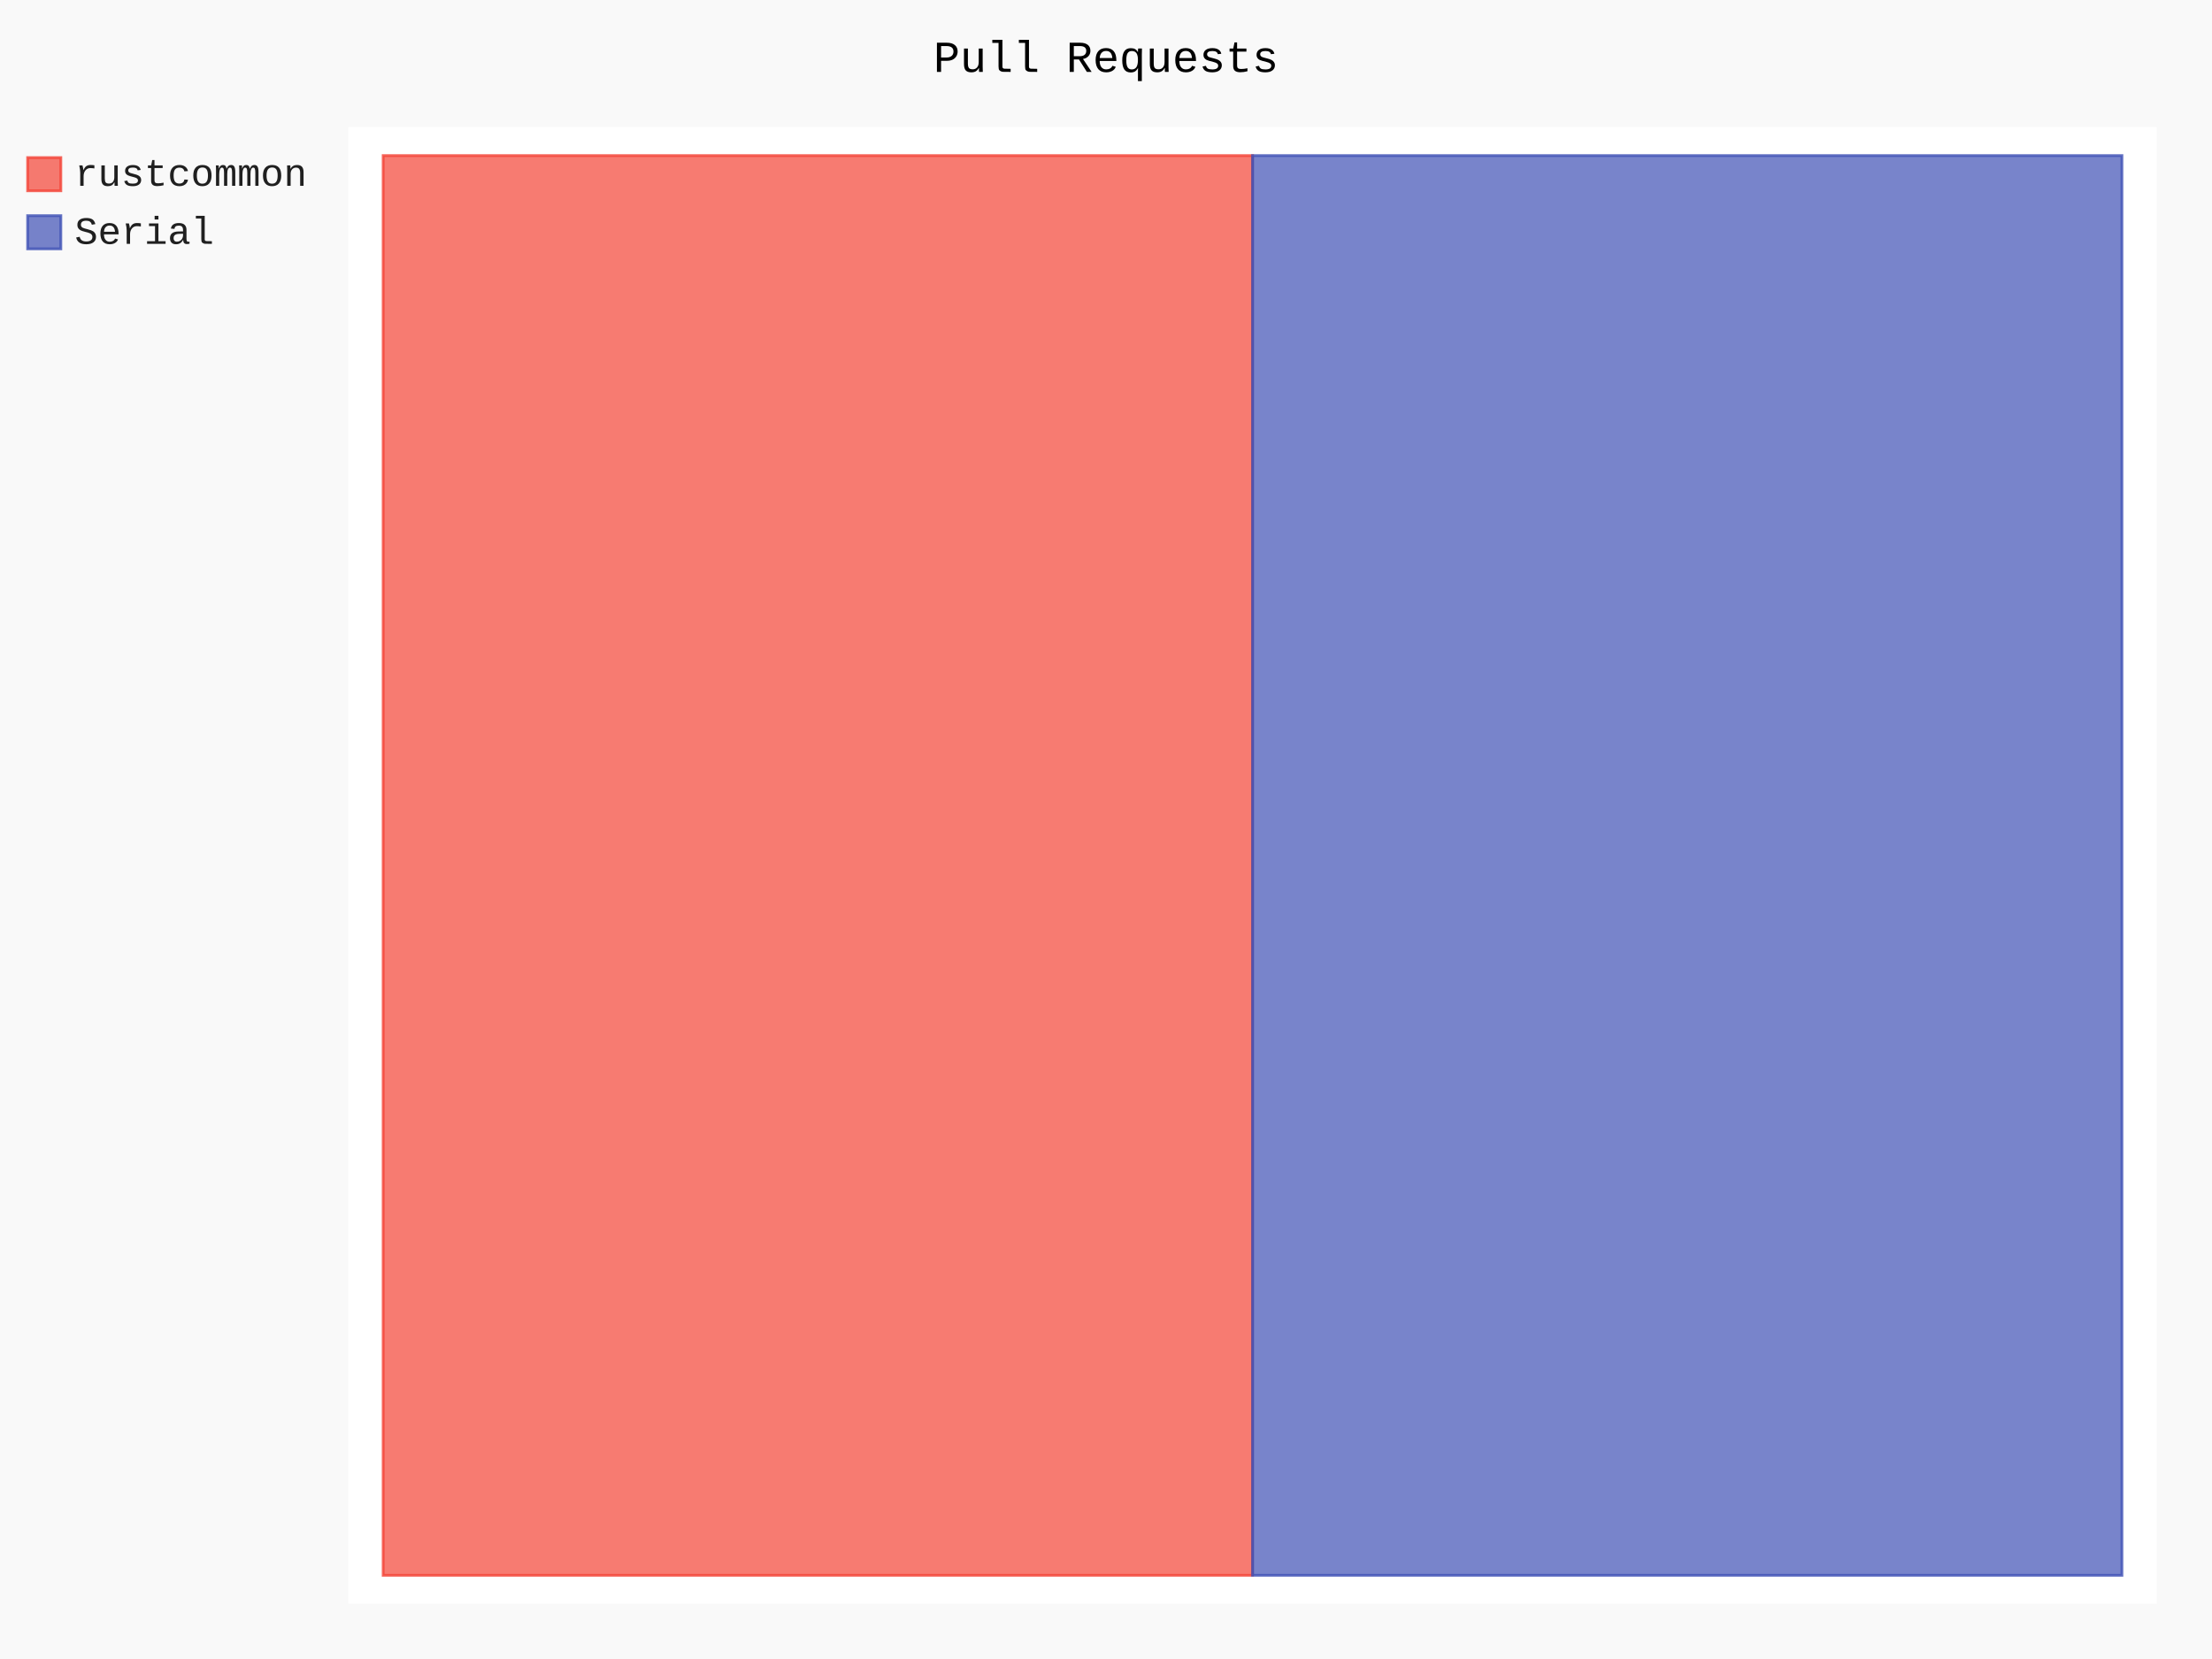
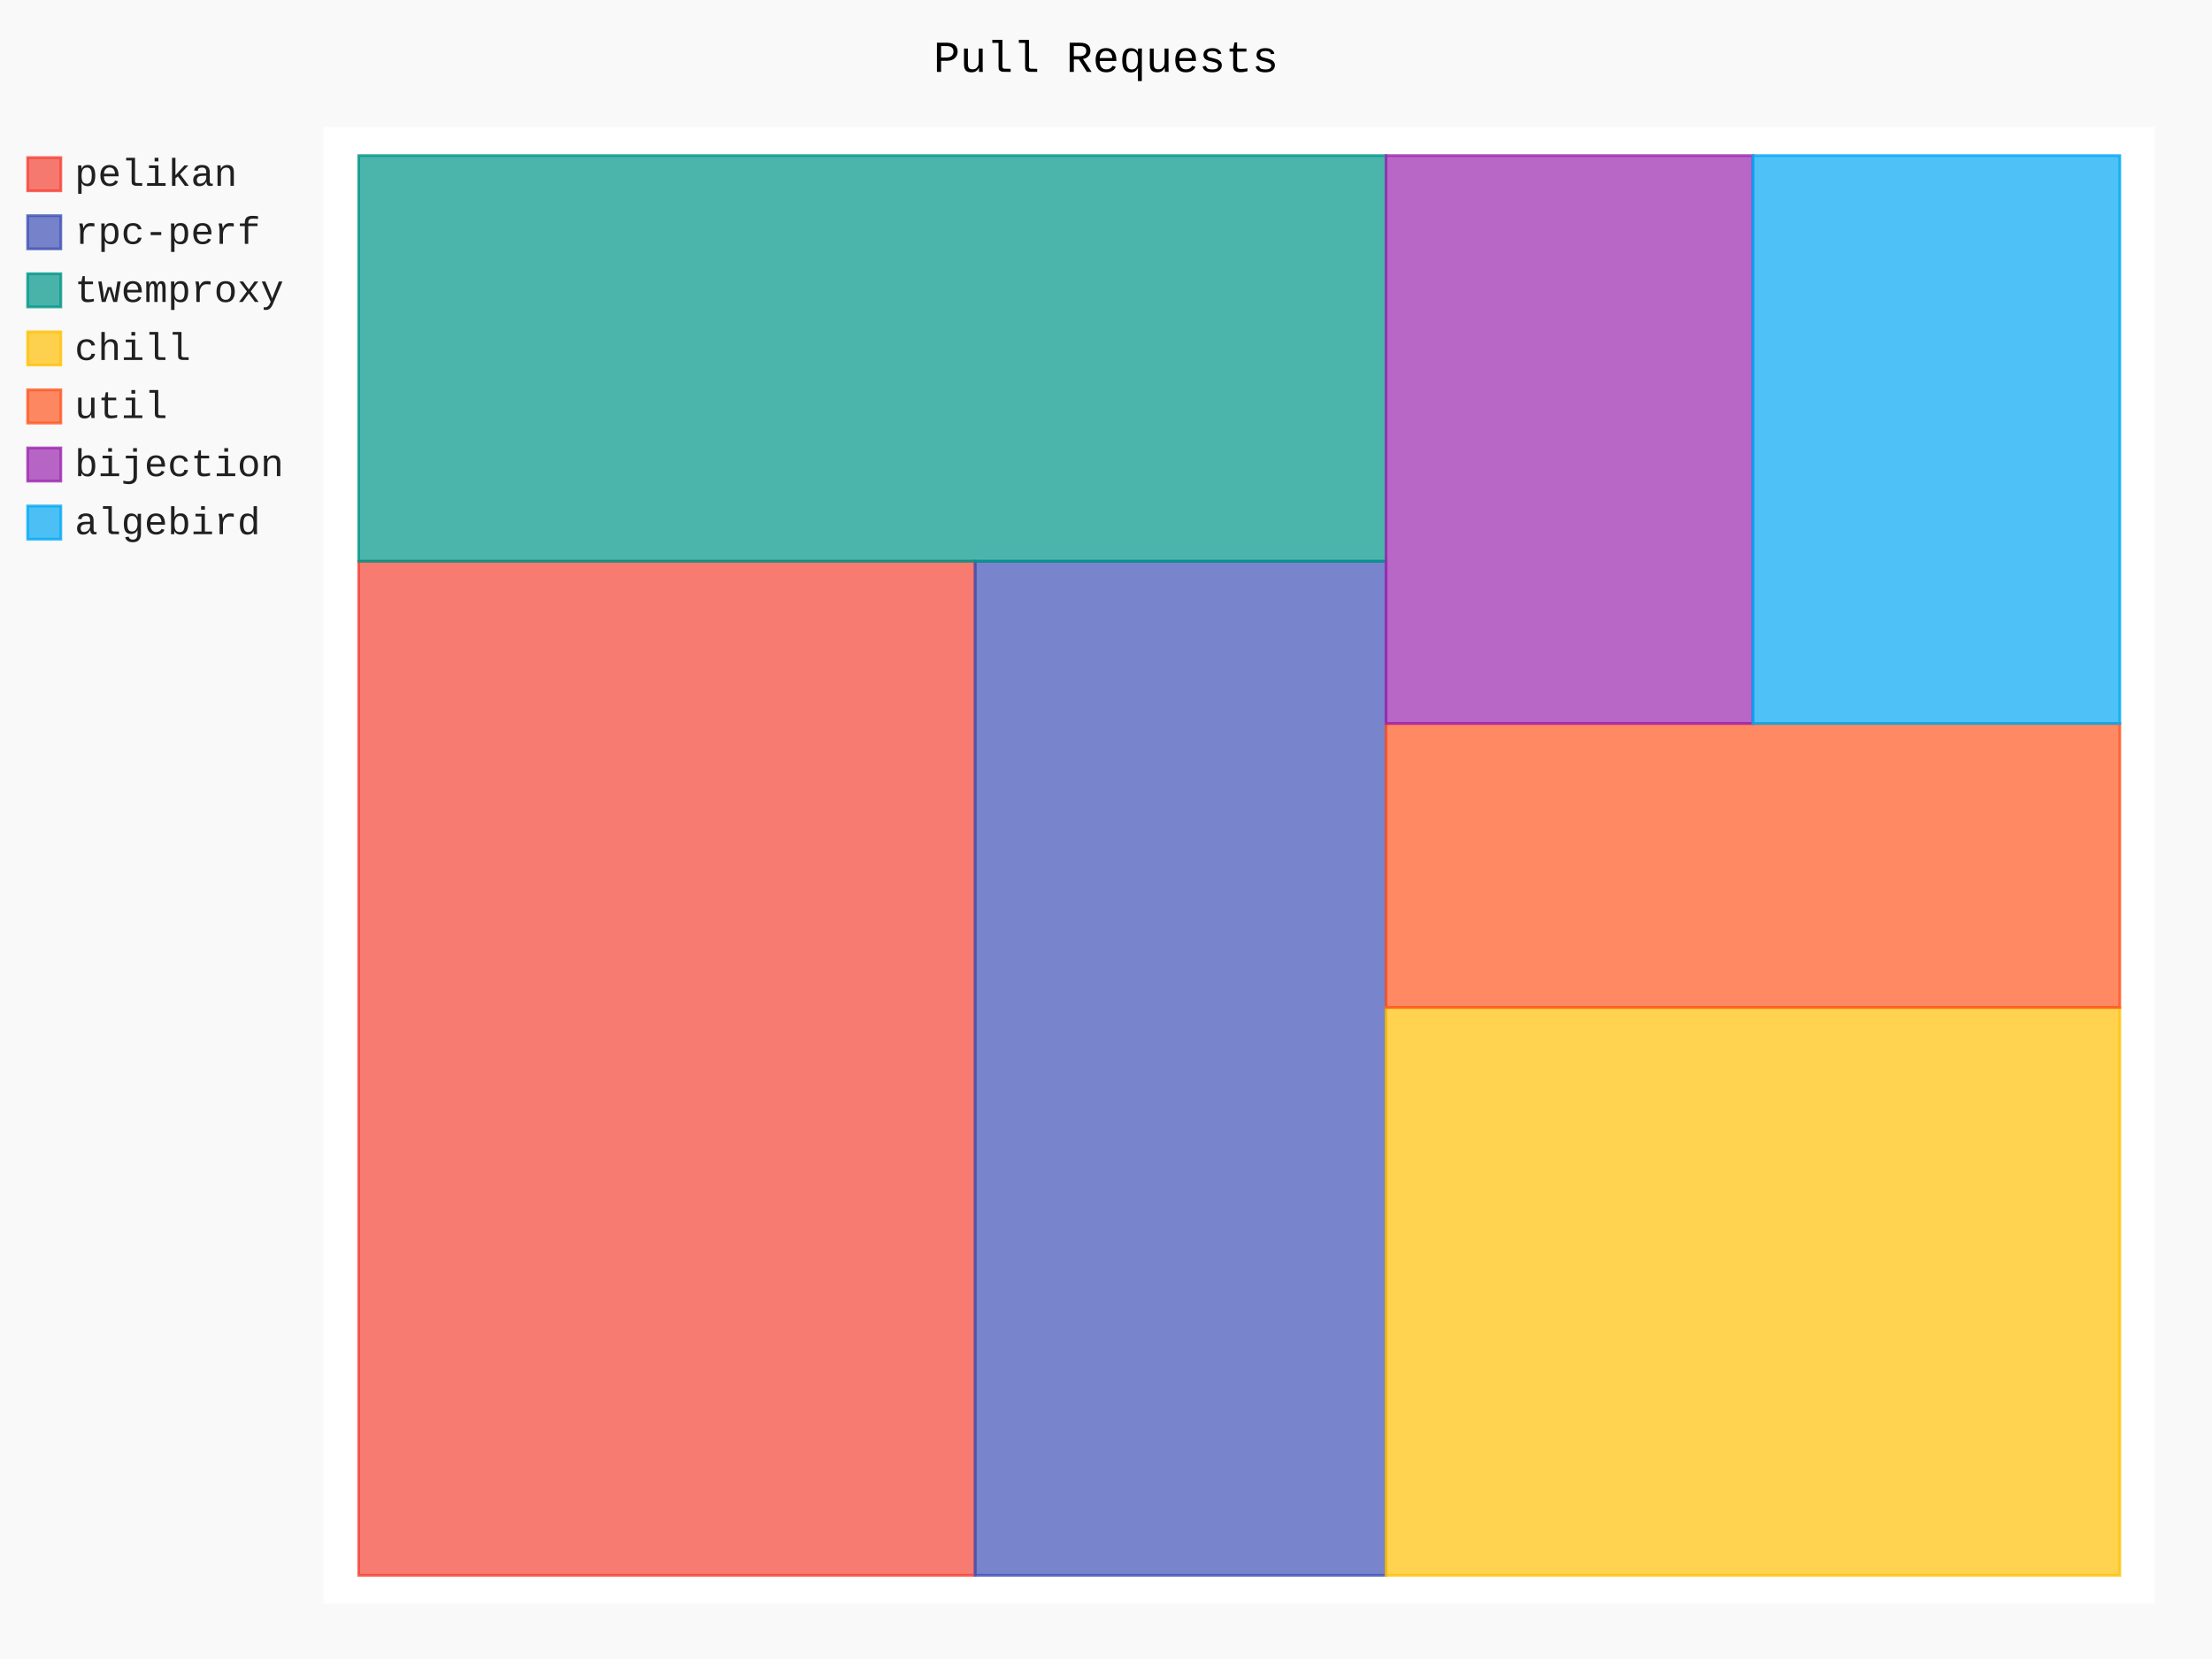
- <svg xmlns="http://www.w3.org/2000/svg" id="chart-7a25a22a-7a14-452f-9126-07f73d43ba39" class="pygal-chart" viewBox="0 0 800 600">
+ <svg xmlns="http://www.w3.org/2000/svg" id="chart-085caaa5-7d91-4947-b38f-cb0cbc71f982" class="pygal-chart" viewBox="0 0 800 600">
  <defs>
-     <style type="text/css">#chart-7a25a22a-7a14-452f-9126-07f73d43ba39{-webkit-user-select:none;-webkit-font-smoothing:antialiased;font-family:Consolas,"Liberation Mono",Menlo,Courier,monospace}#chart-7a25a22a-7a14-452f-9126-07f73d43ba39 .title{font-family:Consolas,"Liberation Mono",Menlo,Courier,monospace;font-size:16px}#chart-7a25a22a-7a14-452f-9126-07f73d43ba39 .legends .legend text{font-family:Consolas,"Liberation Mono",Menlo,Courier,monospace;font-size:14px}#chart-7a25a22a-7a14-452f-9126-07f73d43ba39 .axis text{font-family:Consolas,"Liberation Mono",Menlo,Courier,monospace;font-size:10px}#chart-7a25a22a-7a14-452f-9126-07f73d43ba39 .axis text.major{font-family:Consolas,"Liberation Mono",Menlo,Courier,monospace;font-size:10px}#chart-7a25a22a-7a14-452f-9126-07f73d43ba39 .text-overlay text.value{font-family:Consolas,"Liberation Mono",Menlo,Courier,monospace;font-size:16px}#chart-7a25a22a-7a14-452f-9126-07f73d43ba39 .text-overlay text.label{font-family:Consolas,"Liberation Mono",Menlo,Courier,monospace;font-size:10px}#chart-7a25a22a-7a14-452f-9126-07f73d43ba39 .tooltip{font-family:Consolas,"Liberation Mono",Menlo,Courier,monospace;font-size:14px}#chart-7a25a22a-7a14-452f-9126-07f73d43ba39 text.no_data{font-family:Consolas,"Liberation Mono",Menlo,Courier,monospace;font-size:64px}
- #chart-7a25a22a-7a14-452f-9126-07f73d43ba39{background-color:rgba(249,249,249,1)}#chart-7a25a22a-7a14-452f-9126-07f73d43ba39 path,#chart-7a25a22a-7a14-452f-9126-07f73d43ba39 line,#chart-7a25a22a-7a14-452f-9126-07f73d43ba39 rect,#chart-7a25a22a-7a14-452f-9126-07f73d43ba39 circle{-webkit-transition:150ms;-moz-transition:150ms;transition:150ms}#chart-7a25a22a-7a14-452f-9126-07f73d43ba39 .graph &gt; .background{fill:rgba(249,249,249,1)}#chart-7a25a22a-7a14-452f-9126-07f73d43ba39 .plot &gt; .background{fill:rgba(255,255,255,1)}#chart-7a25a22a-7a14-452f-9126-07f73d43ba39 .graph{fill:rgba(0,0,0,.87)}#chart-7a25a22a-7a14-452f-9126-07f73d43ba39 text.no_data{fill:rgba(0,0,0,1)}#chart-7a25a22a-7a14-452f-9126-07f73d43ba39 .title{fill:rgba(0,0,0,1)}#chart-7a25a22a-7a14-452f-9126-07f73d43ba39 .legends .legend text{fill:rgba(0,0,0,.87)}#chart-7a25a22a-7a14-452f-9126-07f73d43ba39 .legends .legend:hover text{fill:rgba(0,0,0,1)}#chart-7a25a22a-7a14-452f-9126-07f73d43ba39 .axis .line{stroke:rgba(0,0,0,1)}#chart-7a25a22a-7a14-452f-9126-07f73d43ba39 .axis .guide.line{stroke:rgba(0,0,0,.54)}#chart-7a25a22a-7a14-452f-9126-07f73d43ba39 .axis .major.line{stroke:rgba(0,0,0,.87)}#chart-7a25a22a-7a14-452f-9126-07f73d43ba39 .axis text.major{fill:rgba(0,0,0,1)}#chart-7a25a22a-7a14-452f-9126-07f73d43ba39 .axis.y .guides:hover .guide.line,#chart-7a25a22a-7a14-452f-9126-07f73d43ba39 .line-graph .axis.x .guides:hover .guide.line,#chart-7a25a22a-7a14-452f-9126-07f73d43ba39 .stackedline-graph .axis.x .guides:hover .guide.line,#chart-7a25a22a-7a14-452f-9126-07f73d43ba39 .xy-graph .axis.x .guides:hover .guide.line{stroke:rgba(0,0,0,1)}#chart-7a25a22a-7a14-452f-9126-07f73d43ba39 .axis .guides:hover text{fill:rgba(0,0,0,1)}#chart-7a25a22a-7a14-452f-9126-07f73d43ba39 .reactive{fill-opacity:.7;stroke-opacity:.8;stroke-width:1}#chart-7a25a22a-7a14-452f-9126-07f73d43ba39 .ci{stroke:rgba(0,0,0,.87)}#chart-7a25a22a-7a14-452f-9126-07f73d43ba39 .reactive.active,#chart-7a25a22a-7a14-452f-9126-07f73d43ba39 .active .reactive{fill-opacity:.8;stroke-opacity:.9;stroke-width:4}#chart-7a25a22a-7a14-452f-9126-07f73d43ba39 .ci .reactive.active{stroke-width:1.5}#chart-7a25a22a-7a14-452f-9126-07f73d43ba39 .series text{fill:rgba(0,0,0,1)}#chart-7a25a22a-7a14-452f-9126-07f73d43ba39 .tooltip rect{fill:rgba(255,255,255,1);stroke:rgba(0,0,0,1);-webkit-transition:opacity 150ms;-moz-transition:opacity 150ms;transition:opacity 150ms}#chart-7a25a22a-7a14-452f-9126-07f73d43ba39 .tooltip .label{fill:rgba(0,0,0,.87)}#chart-7a25a22a-7a14-452f-9126-07f73d43ba39 .tooltip .label{fill:rgba(0,0,0,.87)}#chart-7a25a22a-7a14-452f-9126-07f73d43ba39 .tooltip .legend{font-size:.8em;fill:rgba(0,0,0,.54)}#chart-7a25a22a-7a14-452f-9126-07f73d43ba39 .tooltip .x_label{font-size:.6em;fill:rgba(0,0,0,1)}#chart-7a25a22a-7a14-452f-9126-07f73d43ba39 .tooltip .xlink{font-size:.5em;text-decoration:underline}#chart-7a25a22a-7a14-452f-9126-07f73d43ba39 .tooltip .value{font-size:1.5em}#chart-7a25a22a-7a14-452f-9126-07f73d43ba39 .bound{font-size:.5em}#chart-7a25a22a-7a14-452f-9126-07f73d43ba39 .max-value{font-size:.75em;fill:rgba(0,0,0,.54)}#chart-7a25a22a-7a14-452f-9126-07f73d43ba39 .map-element{fill:rgba(255,255,255,1);stroke:rgba(0,0,0,.54) !important}#chart-7a25a22a-7a14-452f-9126-07f73d43ba39 .map-element .reactive{fill-opacity:inherit;stroke-opacity:inherit}#chart-7a25a22a-7a14-452f-9126-07f73d43ba39 .color-0,#chart-7a25a22a-7a14-452f-9126-07f73d43ba39 .color-0 a:visited{stroke:#F44336;fill:#F44336}#chart-7a25a22a-7a14-452f-9126-07f73d43ba39 .color-1,#chart-7a25a22a-7a14-452f-9126-07f73d43ba39 .color-1 a:visited{stroke:#3F51B5;fill:#3F51B5}#chart-7a25a22a-7a14-452f-9126-07f73d43ba39 .text-overlay .color-0 text{fill:black}#chart-7a25a22a-7a14-452f-9126-07f73d43ba39 .text-overlay .color-1 text{fill:black}
- #chart-7a25a22a-7a14-452f-9126-07f73d43ba39 text.no_data{text-anchor:middle}#chart-7a25a22a-7a14-452f-9126-07f73d43ba39 .guide.line{fill:none}#chart-7a25a22a-7a14-452f-9126-07f73d43ba39 .centered{text-anchor:middle}#chart-7a25a22a-7a14-452f-9126-07f73d43ba39 .title{text-anchor:middle}#chart-7a25a22a-7a14-452f-9126-07f73d43ba39 .legends .legend text{fill-opacity:1}#chart-7a25a22a-7a14-452f-9126-07f73d43ba39 .axis.x text{text-anchor:middle}#chart-7a25a22a-7a14-452f-9126-07f73d43ba39 .axis.x:not(.web) text[transform]{text-anchor:start}#chart-7a25a22a-7a14-452f-9126-07f73d43ba39 .axis.x:not(.web) text[transform].backwards{text-anchor:end}#chart-7a25a22a-7a14-452f-9126-07f73d43ba39 .axis.y text{text-anchor:end}#chart-7a25a22a-7a14-452f-9126-07f73d43ba39 .axis.y text[transform].backwards{text-anchor:start}#chart-7a25a22a-7a14-452f-9126-07f73d43ba39 .axis.y2 text{text-anchor:start}#chart-7a25a22a-7a14-452f-9126-07f73d43ba39 .axis.y2 text[transform].backwards{text-anchor:end}#chart-7a25a22a-7a14-452f-9126-07f73d43ba39 .axis .guide.line{stroke-dasharray:4,4;stroke:black}#chart-7a25a22a-7a14-452f-9126-07f73d43ba39 .axis .major.guide.line{stroke-dasharray:6,6;stroke:black}#chart-7a25a22a-7a14-452f-9126-07f73d43ba39 .horizontal .axis.y .guide.line,#chart-7a25a22a-7a14-452f-9126-07f73d43ba39 .horizontal .axis.y2 .guide.line,#chart-7a25a22a-7a14-452f-9126-07f73d43ba39 .vertical .axis.x .guide.line{opacity:0}#chart-7a25a22a-7a14-452f-9126-07f73d43ba39 .horizontal .axis.always_show .guide.line,#chart-7a25a22a-7a14-452f-9126-07f73d43ba39 .vertical .axis.always_show .guide.line{opacity:1 !important}#chart-7a25a22a-7a14-452f-9126-07f73d43ba39 .axis.y .guides:hover .guide.line,#chart-7a25a22a-7a14-452f-9126-07f73d43ba39 .axis.y2 .guides:hover .guide.line,#chart-7a25a22a-7a14-452f-9126-07f73d43ba39 .axis.x .guides:hover .guide.line{opacity:1}#chart-7a25a22a-7a14-452f-9126-07f73d43ba39 .axis .guides:hover text{opacity:1}#chart-7a25a22a-7a14-452f-9126-07f73d43ba39 .nofill{fill:none}#chart-7a25a22a-7a14-452f-9126-07f73d43ba39 .subtle-fill{fill-opacity:.2}#chart-7a25a22a-7a14-452f-9126-07f73d43ba39 .dot{stroke-width:1px;fill-opacity:1;stroke-opacity:1}#chart-7a25a22a-7a14-452f-9126-07f73d43ba39 .dot.active{stroke-width:5px}#chart-7a25a22a-7a14-452f-9126-07f73d43ba39 .dot.negative{fill:transparent}#chart-7a25a22a-7a14-452f-9126-07f73d43ba39 text,#chart-7a25a22a-7a14-452f-9126-07f73d43ba39 tspan{stroke:none !important}#chart-7a25a22a-7a14-452f-9126-07f73d43ba39 .series text.active{opacity:1}#chart-7a25a22a-7a14-452f-9126-07f73d43ba39 .tooltip rect{fill-opacity:.95;stroke-width:.5}#chart-7a25a22a-7a14-452f-9126-07f73d43ba39 .tooltip text{fill-opacity:1}#chart-7a25a22a-7a14-452f-9126-07f73d43ba39 .showable{visibility:hidden}#chart-7a25a22a-7a14-452f-9126-07f73d43ba39 .showable.shown{visibility:visible}#chart-7a25a22a-7a14-452f-9126-07f73d43ba39 .gauge-background{fill:rgba(229,229,229,1);stroke:none}#chart-7a25a22a-7a14-452f-9126-07f73d43ba39 .bg-lines{stroke:rgba(249,249,249,1);stroke-width:2px}</style>
+     <style type="text/css">#chart-085caaa5-7d91-4947-b38f-cb0cbc71f982{-webkit-user-select:none;-webkit-font-smoothing:antialiased;font-family:Consolas,"Liberation Mono",Menlo,Courier,monospace}#chart-085caaa5-7d91-4947-b38f-cb0cbc71f982 .title{font-family:Consolas,"Liberation Mono",Menlo,Courier,monospace;font-size:16px}#chart-085caaa5-7d91-4947-b38f-cb0cbc71f982 .legends .legend text{font-family:Consolas,"Liberation Mono",Menlo,Courier,monospace;font-size:14px}#chart-085caaa5-7d91-4947-b38f-cb0cbc71f982 .axis text{font-family:Consolas,"Liberation Mono",Menlo,Courier,monospace;font-size:10px}#chart-085caaa5-7d91-4947-b38f-cb0cbc71f982 .axis text.major{font-family:Consolas,"Liberation Mono",Menlo,Courier,monospace;font-size:10px}#chart-085caaa5-7d91-4947-b38f-cb0cbc71f982 .text-overlay text.value{font-family:Consolas,"Liberation Mono",Menlo,Courier,monospace;font-size:16px}#chart-085caaa5-7d91-4947-b38f-cb0cbc71f982 .text-overlay text.label{font-family:Consolas,"Liberation Mono",Menlo,Courier,monospace;font-size:10px}#chart-085caaa5-7d91-4947-b38f-cb0cbc71f982 .tooltip{font-family:Consolas,"Liberation Mono",Menlo,Courier,monospace;font-size:14px}#chart-085caaa5-7d91-4947-b38f-cb0cbc71f982 text.no_data{font-family:Consolas,"Liberation Mono",Menlo,Courier,monospace;font-size:64px}
+ #chart-085caaa5-7d91-4947-b38f-cb0cbc71f982{background-color:rgba(249,249,249,1)}#chart-085caaa5-7d91-4947-b38f-cb0cbc71f982 path,#chart-085caaa5-7d91-4947-b38f-cb0cbc71f982 line,#chart-085caaa5-7d91-4947-b38f-cb0cbc71f982 rect,#chart-085caaa5-7d91-4947-b38f-cb0cbc71f982 circle{-webkit-transition:150ms;-moz-transition:150ms;transition:150ms}#chart-085caaa5-7d91-4947-b38f-cb0cbc71f982 .graph &gt; .background{fill:rgba(249,249,249,1)}#chart-085caaa5-7d91-4947-b38f-cb0cbc71f982 .plot &gt; .background{fill:rgba(255,255,255,1)}#chart-085caaa5-7d91-4947-b38f-cb0cbc71f982 .graph{fill:rgba(0,0,0,.87)}#chart-085caaa5-7d91-4947-b38f-cb0cbc71f982 text.no_data{fill:rgba(0,0,0,1)}#chart-085caaa5-7d91-4947-b38f-cb0cbc71f982 .title{fill:rgba(0,0,0,1)}#chart-085caaa5-7d91-4947-b38f-cb0cbc71f982 .legends .legend text{fill:rgba(0,0,0,.87)}#chart-085caaa5-7d91-4947-b38f-cb0cbc71f982 .legends .legend:hover text{fill:rgba(0,0,0,1)}#chart-085caaa5-7d91-4947-b38f-cb0cbc71f982 .axis .line{stroke:rgba(0,0,0,1)}#chart-085caaa5-7d91-4947-b38f-cb0cbc71f982 .axis .guide.line{stroke:rgba(0,0,0,.54)}#chart-085caaa5-7d91-4947-b38f-cb0cbc71f982 .axis .major.line{stroke:rgba(0,0,0,.87)}#chart-085caaa5-7d91-4947-b38f-cb0cbc71f982 .axis text.major{fill:rgba(0,0,0,1)}#chart-085caaa5-7d91-4947-b38f-cb0cbc71f982 .axis.y .guides:hover .guide.line,#chart-085caaa5-7d91-4947-b38f-cb0cbc71f982 .line-graph .axis.x .guides:hover .guide.line,#chart-085caaa5-7d91-4947-b38f-cb0cbc71f982 .stackedline-graph .axis.x .guides:hover .guide.line,#chart-085caaa5-7d91-4947-b38f-cb0cbc71f982 .xy-graph .axis.x .guides:hover .guide.line{stroke:rgba(0,0,0,1)}#chart-085caaa5-7d91-4947-b38f-cb0cbc71f982 .axis .guides:hover text{fill:rgba(0,0,0,1)}#chart-085caaa5-7d91-4947-b38f-cb0cbc71f982 .reactive{fill-opacity:.7;stroke-opacity:.8;stroke-width:1}#chart-085caaa5-7d91-4947-b38f-cb0cbc71f982 .ci{stroke:rgba(0,0,0,.87)}#chart-085caaa5-7d91-4947-b38f-cb0cbc71f982 .reactive.active,#chart-085caaa5-7d91-4947-b38f-cb0cbc71f982 .active .reactive{fill-opacity:.8;stroke-opacity:.9;stroke-width:4}#chart-085caaa5-7d91-4947-b38f-cb0cbc71f982 .ci .reactive.active{stroke-width:1.5}#chart-085caaa5-7d91-4947-b38f-cb0cbc71f982 .series text{fill:rgba(0,0,0,1)}#chart-085caaa5-7d91-4947-b38f-cb0cbc71f982 .tooltip rect{fill:rgba(255,255,255,1);stroke:rgba(0,0,0,1);-webkit-transition:opacity 150ms;-moz-transition:opacity 150ms;transition:opacity 150ms}#chart-085caaa5-7d91-4947-b38f-cb0cbc71f982 .tooltip .label{fill:rgba(0,0,0,.87)}#chart-085caaa5-7d91-4947-b38f-cb0cbc71f982 .tooltip .label{fill:rgba(0,0,0,.87)}#chart-085caaa5-7d91-4947-b38f-cb0cbc71f982 .tooltip .legend{font-size:.8em;fill:rgba(0,0,0,.54)}#chart-085caaa5-7d91-4947-b38f-cb0cbc71f982 .tooltip .x_label{font-size:.6em;fill:rgba(0,0,0,1)}#chart-085caaa5-7d91-4947-b38f-cb0cbc71f982 .tooltip .xlink{font-size:.5em;text-decoration:underline}#chart-085caaa5-7d91-4947-b38f-cb0cbc71f982 .tooltip .value{font-size:1.5em}#chart-085caaa5-7d91-4947-b38f-cb0cbc71f982 .bound{font-size:.5em}#chart-085caaa5-7d91-4947-b38f-cb0cbc71f982 .max-value{font-size:.75em;fill:rgba(0,0,0,.54)}#chart-085caaa5-7d91-4947-b38f-cb0cbc71f982 .map-element{fill:rgba(255,255,255,1);stroke:rgba(0,0,0,.54) !important}#chart-085caaa5-7d91-4947-b38f-cb0cbc71f982 .map-element .reactive{fill-opacity:inherit;stroke-opacity:inherit}#chart-085caaa5-7d91-4947-b38f-cb0cbc71f982 .color-0,#chart-085caaa5-7d91-4947-b38f-cb0cbc71f982 .color-0 a:visited{stroke:#F44336;fill:#F44336}#chart-085caaa5-7d91-4947-b38f-cb0cbc71f982 .color-1,#chart-085caaa5-7d91-4947-b38f-cb0cbc71f982 .color-1 a:visited{stroke:#3F51B5;fill:#3F51B5}#chart-085caaa5-7d91-4947-b38f-cb0cbc71f982 .color-2,#chart-085caaa5-7d91-4947-b38f-cb0cbc71f982 .color-2 a:visited{stroke:#009688;fill:#009688}#chart-085caaa5-7d91-4947-b38f-cb0cbc71f982 .color-3,#chart-085caaa5-7d91-4947-b38f-cb0cbc71f982 .color-3 a:visited{stroke:#FFC107;fill:#FFC107}#chart-085caaa5-7d91-4947-b38f-cb0cbc71f982 .color-4,#chart-085caaa5-7d91-4947-b38f-cb0cbc71f982 .color-4 a:visited{stroke:#FF5722;fill:#FF5722}#chart-085caaa5-7d91-4947-b38f-cb0cbc71f982 .color-5,#chart-085caaa5-7d91-4947-b38f-cb0cbc71f982 .color-5 a:visited{stroke:#9C27B0;fill:#9C27B0}#chart-085caaa5-7d91-4947-b38f-cb0cbc71f982 .color-6,#chart-085caaa5-7d91-4947-b38f-cb0cbc71f982 .color-6 a:visited{stroke:#03A9F4;fill:#03A9F4}#chart-085caaa5-7d91-4947-b38f-cb0cbc71f982 .text-overlay .color-0 text{fill:black}#chart-085caaa5-7d91-4947-b38f-cb0cbc71f982 .text-overlay .color-1 text{fill:black}#chart-085caaa5-7d91-4947-b38f-cb0cbc71f982 .text-overlay .color-2 text{fill:black}#chart-085caaa5-7d91-4947-b38f-cb0cbc71f982 .text-overlay .color-3 text{fill:black}#chart-085caaa5-7d91-4947-b38f-cb0cbc71f982 .text-overlay .color-4 text{fill:black}#chart-085caaa5-7d91-4947-b38f-cb0cbc71f982 .text-overlay .color-5 text{fill:black}#chart-085caaa5-7d91-4947-b38f-cb0cbc71f982 .text-overlay .color-6 text{fill:black}
+ #chart-085caaa5-7d91-4947-b38f-cb0cbc71f982 text.no_data{text-anchor:middle}#chart-085caaa5-7d91-4947-b38f-cb0cbc71f982 .guide.line{fill:none}#chart-085caaa5-7d91-4947-b38f-cb0cbc71f982 .centered{text-anchor:middle}#chart-085caaa5-7d91-4947-b38f-cb0cbc71f982 .title{text-anchor:middle}#chart-085caaa5-7d91-4947-b38f-cb0cbc71f982 .legends .legend text{fill-opacity:1}#chart-085caaa5-7d91-4947-b38f-cb0cbc71f982 .axis.x text{text-anchor:middle}#chart-085caaa5-7d91-4947-b38f-cb0cbc71f982 .axis.x:not(.web) text[transform]{text-anchor:start}#chart-085caaa5-7d91-4947-b38f-cb0cbc71f982 .axis.x:not(.web) text[transform].backwards{text-anchor:end}#chart-085caaa5-7d91-4947-b38f-cb0cbc71f982 .axis.y text{text-anchor:end}#chart-085caaa5-7d91-4947-b38f-cb0cbc71f982 .axis.y text[transform].backwards{text-anchor:start}#chart-085caaa5-7d91-4947-b38f-cb0cbc71f982 .axis.y2 text{text-anchor:start}#chart-085caaa5-7d91-4947-b38f-cb0cbc71f982 .axis.y2 text[transform].backwards{text-anchor:end}#chart-085caaa5-7d91-4947-b38f-cb0cbc71f982 .axis .guide.line{stroke-dasharray:4,4;stroke:black}#chart-085caaa5-7d91-4947-b38f-cb0cbc71f982 .axis .major.guide.line{stroke-dasharray:6,6;stroke:black}#chart-085caaa5-7d91-4947-b38f-cb0cbc71f982 .horizontal .axis.y .guide.line,#chart-085caaa5-7d91-4947-b38f-cb0cbc71f982 .horizontal .axis.y2 .guide.line,#chart-085caaa5-7d91-4947-b38f-cb0cbc71f982 .vertical .axis.x .guide.line{opacity:0}#chart-085caaa5-7d91-4947-b38f-cb0cbc71f982 .horizontal .axis.always_show .guide.line,#chart-085caaa5-7d91-4947-b38f-cb0cbc71f982 .vertical .axis.always_show .guide.line{opacity:1 !important}#chart-085caaa5-7d91-4947-b38f-cb0cbc71f982 .axis.y .guides:hover .guide.line,#chart-085caaa5-7d91-4947-b38f-cb0cbc71f982 .axis.y2 .guides:hover .guide.line,#chart-085caaa5-7d91-4947-b38f-cb0cbc71f982 .axis.x .guides:hover .guide.line{opacity:1}#chart-085caaa5-7d91-4947-b38f-cb0cbc71f982 .axis .guides:hover text{opacity:1}#chart-085caaa5-7d91-4947-b38f-cb0cbc71f982 .nofill{fill:none}#chart-085caaa5-7d91-4947-b38f-cb0cbc71f982 .subtle-fill{fill-opacity:.2}#chart-085caaa5-7d91-4947-b38f-cb0cbc71f982 .dot{stroke-width:1px;fill-opacity:1;stroke-opacity:1}#chart-085caaa5-7d91-4947-b38f-cb0cbc71f982 .dot.active{stroke-width:5px}#chart-085caaa5-7d91-4947-b38f-cb0cbc71f982 .dot.negative{fill:transparent}#chart-085caaa5-7d91-4947-b38f-cb0cbc71f982 text,#chart-085caaa5-7d91-4947-b38f-cb0cbc71f982 tspan{stroke:none !important}#chart-085caaa5-7d91-4947-b38f-cb0cbc71f982 .series text.active{opacity:1}#chart-085caaa5-7d91-4947-b38f-cb0cbc71f982 .tooltip rect{fill-opacity:.95;stroke-width:.5}#chart-085caaa5-7d91-4947-b38f-cb0cbc71f982 .tooltip text{fill-opacity:1}#chart-085caaa5-7d91-4947-b38f-cb0cbc71f982 .showable{visibility:hidden}#chart-085caaa5-7d91-4947-b38f-cb0cbc71f982 .showable.shown{visibility:visible}#chart-085caaa5-7d91-4947-b38f-cb0cbc71f982 .gauge-background{fill:rgba(229,229,229,1);stroke:none}#chart-085caaa5-7d91-4947-b38f-cb0cbc71f982 .bg-lines{stroke:rgba(249,249,249,1);stroke-width:2px}</style>
  </defs>
  <g class="graph treemap-graph vertical">
    <rect x="0" y="0" width="800" height="600" class="background" />
-     <g transform="translate(126, 46)" class="plot">
-       <rect x="0" y="0" width="654.0" height="534" class="background" />
+     <g transform="translate(117, 46)" class="plot">
+       <rect x="0" y="0" width="662.4" height="534" class="background" />
      <g class="series serie-0 color-0">
        <g class="rects">
          <g class="rect">
-             <rect x="12.577" y="10.269" width="314.423" height="513.462" class="rect reactive tooltip-trigger" />
+             <rect x="12.738" y="156.973" width="222.923" height="366.758" class="rect reactive tooltip-trigger" />
          </g>
        </g>
      </g>
      <g class="series serie-1 color-1">
        <g class="rects">
          <g class="rect">
-             <rect x="327.0" y="10.269" width="314.423" height="513.462" class="rect reactive tooltip-trigger" />
+             <rect x="235.662" y="156.973" width="148.615" height="366.758" class="rect reactive tooltip-trigger" />
+           </g>
+         </g>
+       </g>
+       <g class="series serie-2 color-2">
+         <g class="rects">
+           <g class="rect">
+             <rect x="12.738" y="10.269" width="371.538" height="146.703" class="rect reactive tooltip-trigger" />
+           </g>
+         </g>
+       </g>
+       <g class="series serie-3 color-3">
+         <g class="rects">
+           <g class="rect">
+             <rect x="384.277" y="318.346" width="265.385" height="205.385" class="rect reactive tooltip-trigger" />
+           </g>
+         </g>
+       </g>
+       <g class="series serie-4 color-4">
+         <g class="rects">
+           <g class="rect">
+             <rect x="384.277" y="215.654" width="265.385" height="102.692" class="rect reactive tooltip-trigger" />
+           </g>
+         </g>
+       </g>
+       <g class="series serie-5 color-5">
+         <g class="rects">
+           <g class="rect">
+             <rect x="384.277" y="10.269" width="132.692" height="205.385" class="rect reactive tooltip-trigger" />
+           </g>
+         </g>
+       </g>
+       <g class="series serie-6 color-6">
+         <g class="rects">
+           <g class="rect">
+             <rect x="516.969" y="10.269" width="132.692" height="205.385" class="rect reactive tooltip-trigger" />
          </g>
        </g>
      </g>
    </g>
    <g class="titles">
      <text x="400.0" y="26" class="title plot_title">Pull Requests</text>
    </g>
-     <g transform="translate(126, 46)" class="plot overlay">
+     <g transform="translate(117, 46)" class="plot overlay">
      <g class="series serie-0 color-0" />
      <g class="series serie-1 color-1" />
+       <g class="series serie-2 color-2" />
+       <g class="series serie-3 color-3" />
+       <g class="series serie-4 color-4" />
+       <g class="series serie-5 color-5" />
+       <g class="series serie-6 color-6" />
    </g>
-     <g transform="translate(126, 46)" class="plot text-overlay">
+     <g transform="translate(117, 46)" class="plot text-overlay">
      <g class="series serie-0 color-0" />
      <g class="series serie-1 color-1" />
+       <g class="series serie-2 color-2" />
+       <g class="series serie-3 color-3" />
+       <g class="series serie-4 color-4" />
+       <g class="series serie-5 color-5" />
+       <g class="series serie-6 color-6" />
    </g>
-     <g transform="translate(126, 46)" class="plot tooltip-overlay">
+     <g transform="translate(117, 46)" class="plot tooltip-overlay">
      <g transform="translate(0 0)" style="opacity: 0" class="tooltip">
        <rect rx="0" ry="0" width="0" height="0" class="tooltip-box" />
        <g class="text" />
      </g>
    </g>
    <g transform="translate(10, 56)" class="legends">
      <g id="activate-serie-0" class="legend reactive activate-serie">
        <rect x="0.0" y="1.0" width="12" height="12" class="color-0 reactive" />
-         <text x="17.0" y="11.2">rustcommon</text>
+         <text x="17.0" y="11.2">pelikan</text>
      </g>
      <g id="activate-serie-1" class="legend reactive activate-serie">
        <rect x="0.0" y="22.0" width="12" height="12" class="color-1 reactive" />
-         <text x="17.0" y="32.2">Serial</text>
+         <text x="17.0" y="32.2">rpc-perf</text>
+       </g>
+       <g id="activate-serie-2" class="legend reactive activate-serie">
+         <rect x="0.0" y="43.0" width="12" height="12" class="color-2 reactive" />
+         <text x="17.0" y="53.2">twemproxy</text>
+       </g>
+       <g id="activate-serie-3" class="legend reactive activate-serie">
+         <rect x="0.0" y="64.0" width="12" height="12" class="color-3 reactive" />
+         <text x="17.0" y="74.2">chill</text>
+       </g>
+       <g id="activate-serie-4" class="legend reactive activate-serie">
+         <rect x="0.0" y="85.0" width="12" height="12" class="color-4 reactive" />
+         <text x="17.0" y="95.2">util</text>
+       </g>
+       <g id="activate-serie-5" class="legend reactive activate-serie">
+         <rect x="0.0" y="106.0" width="12" height="12" class="color-5 reactive" />
+         <text x="17.0" y="116.2">bijection</text>
+       </g>
+       <g id="activate-serie-6" class="legend reactive activate-serie">
+         <rect x="0.0" y="127.0" width="12" height="12" class="color-6 reactive" />
+         <text x="17.0" y="137.2">algebird</text>
      </g>
    </g>
    <g transform="translate(790, 56)" class="legends" />
  </g>
</svg>
